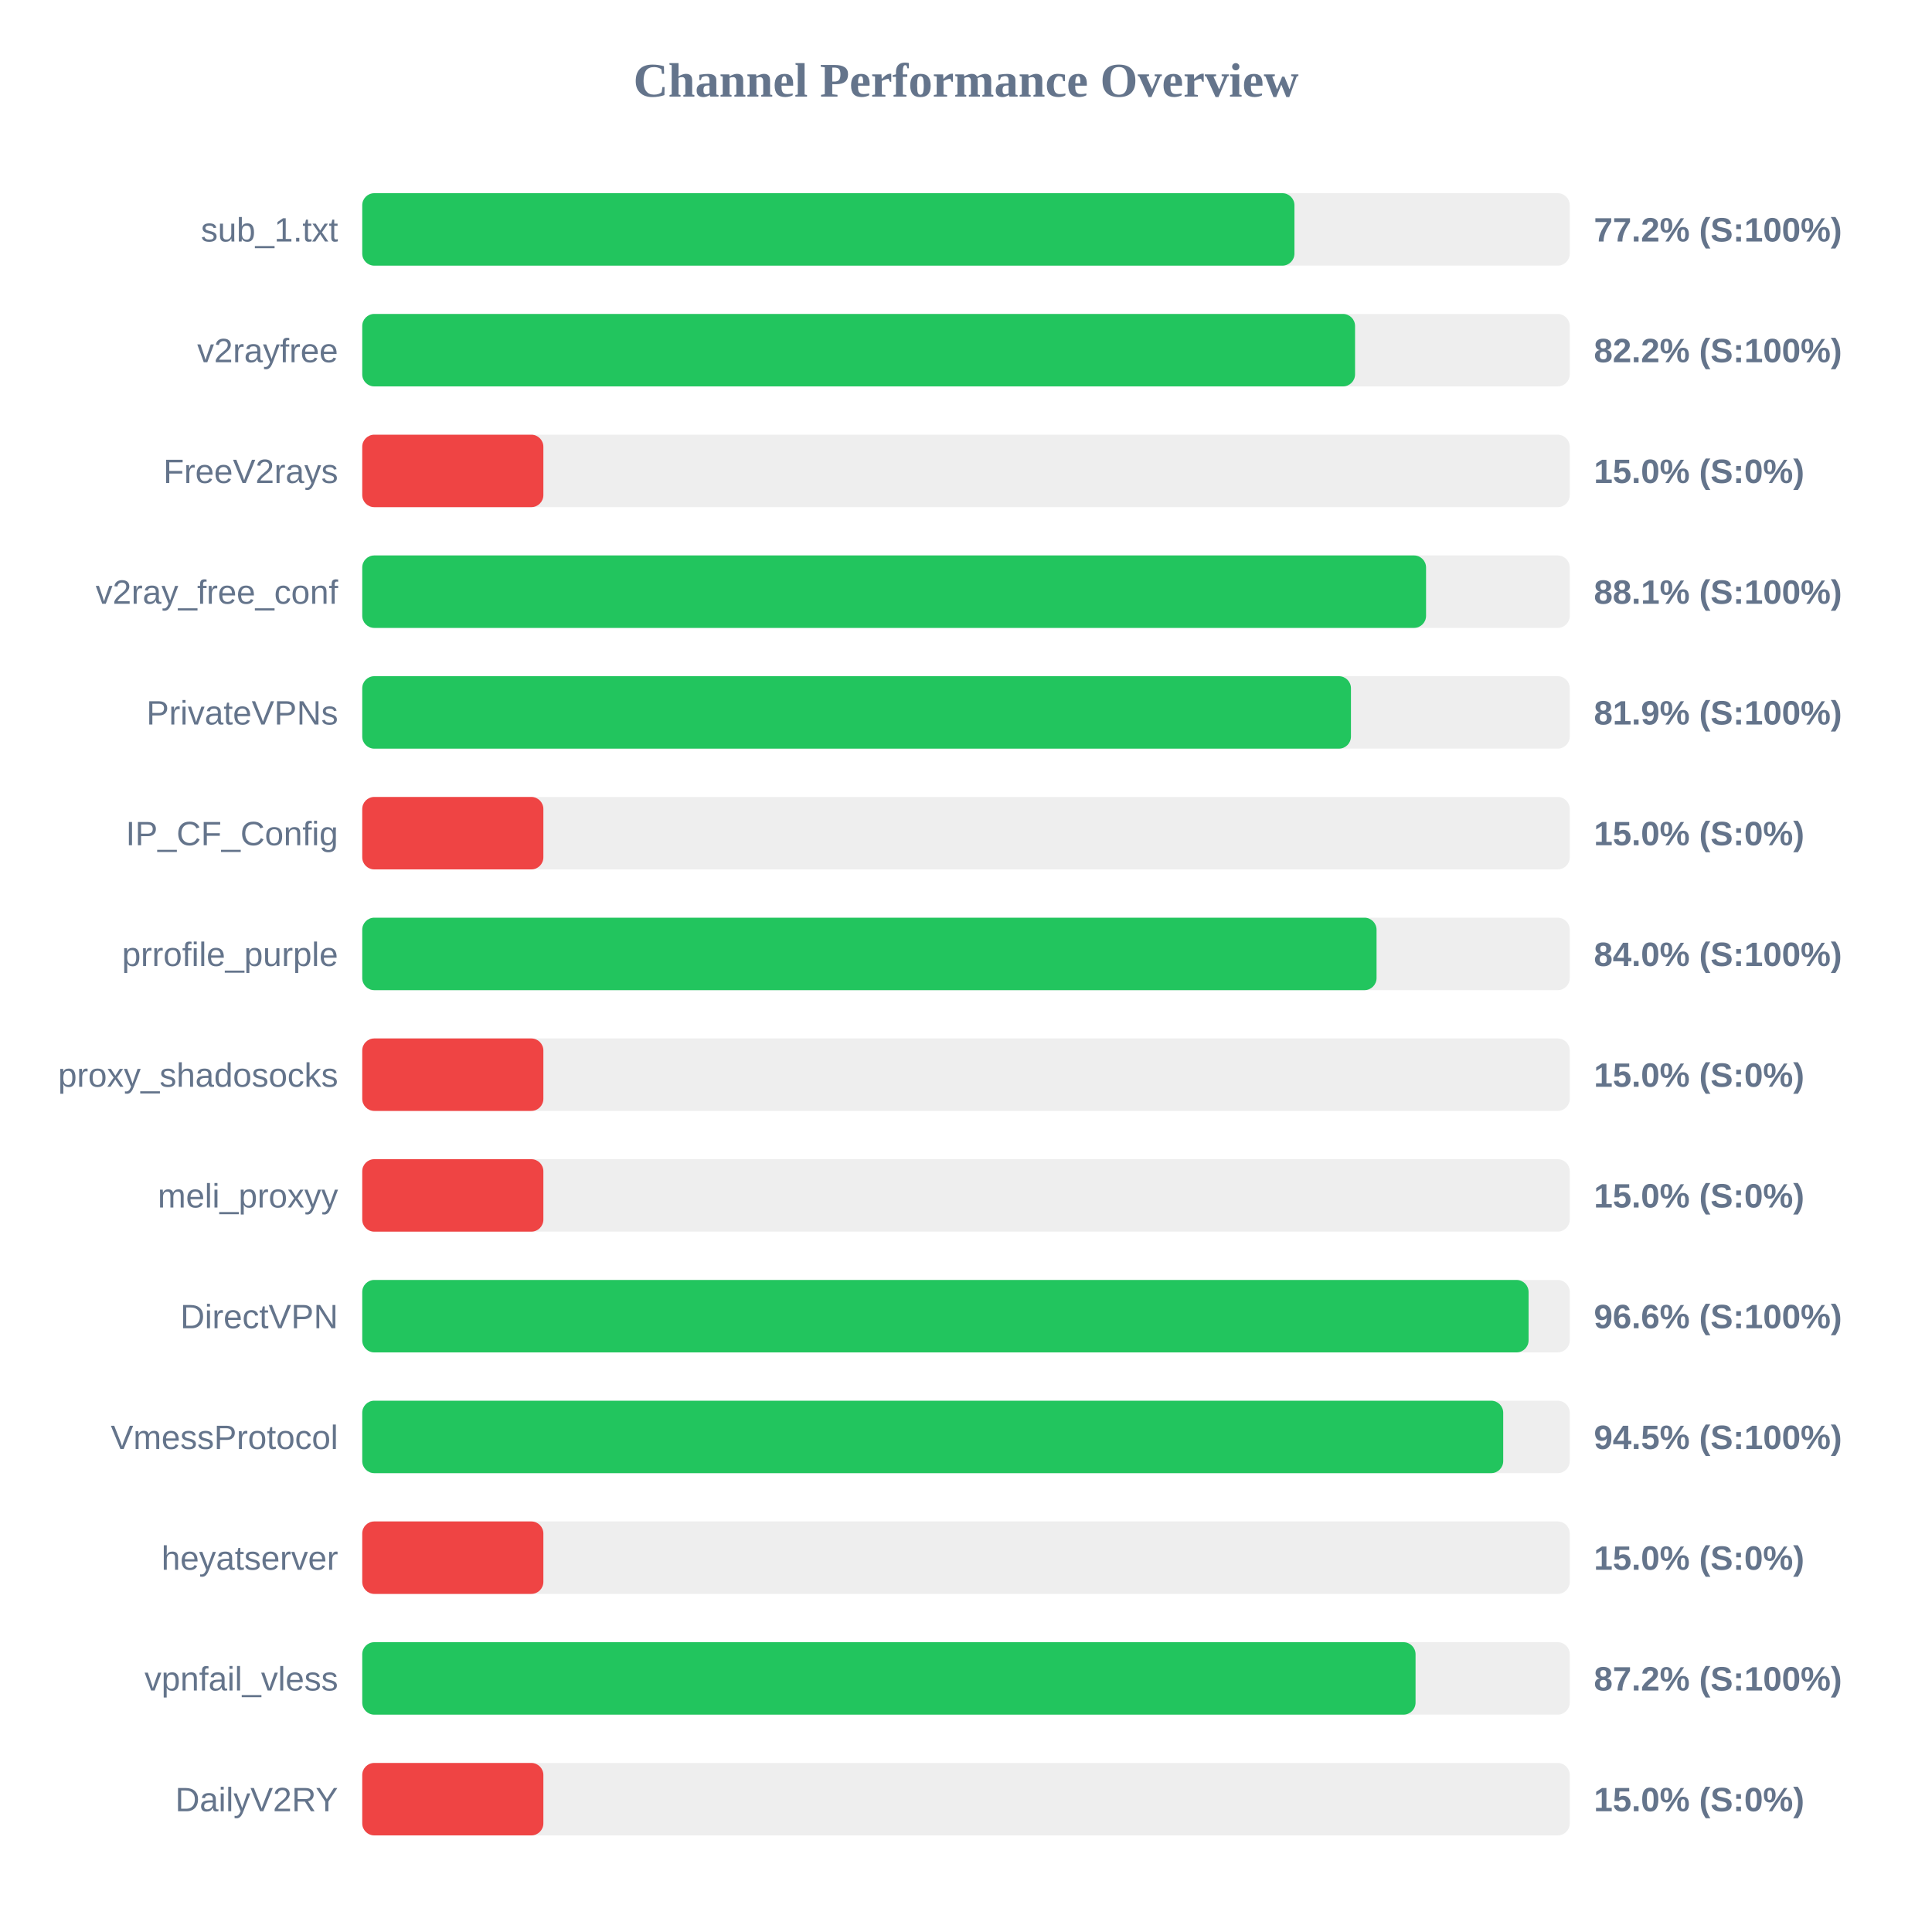
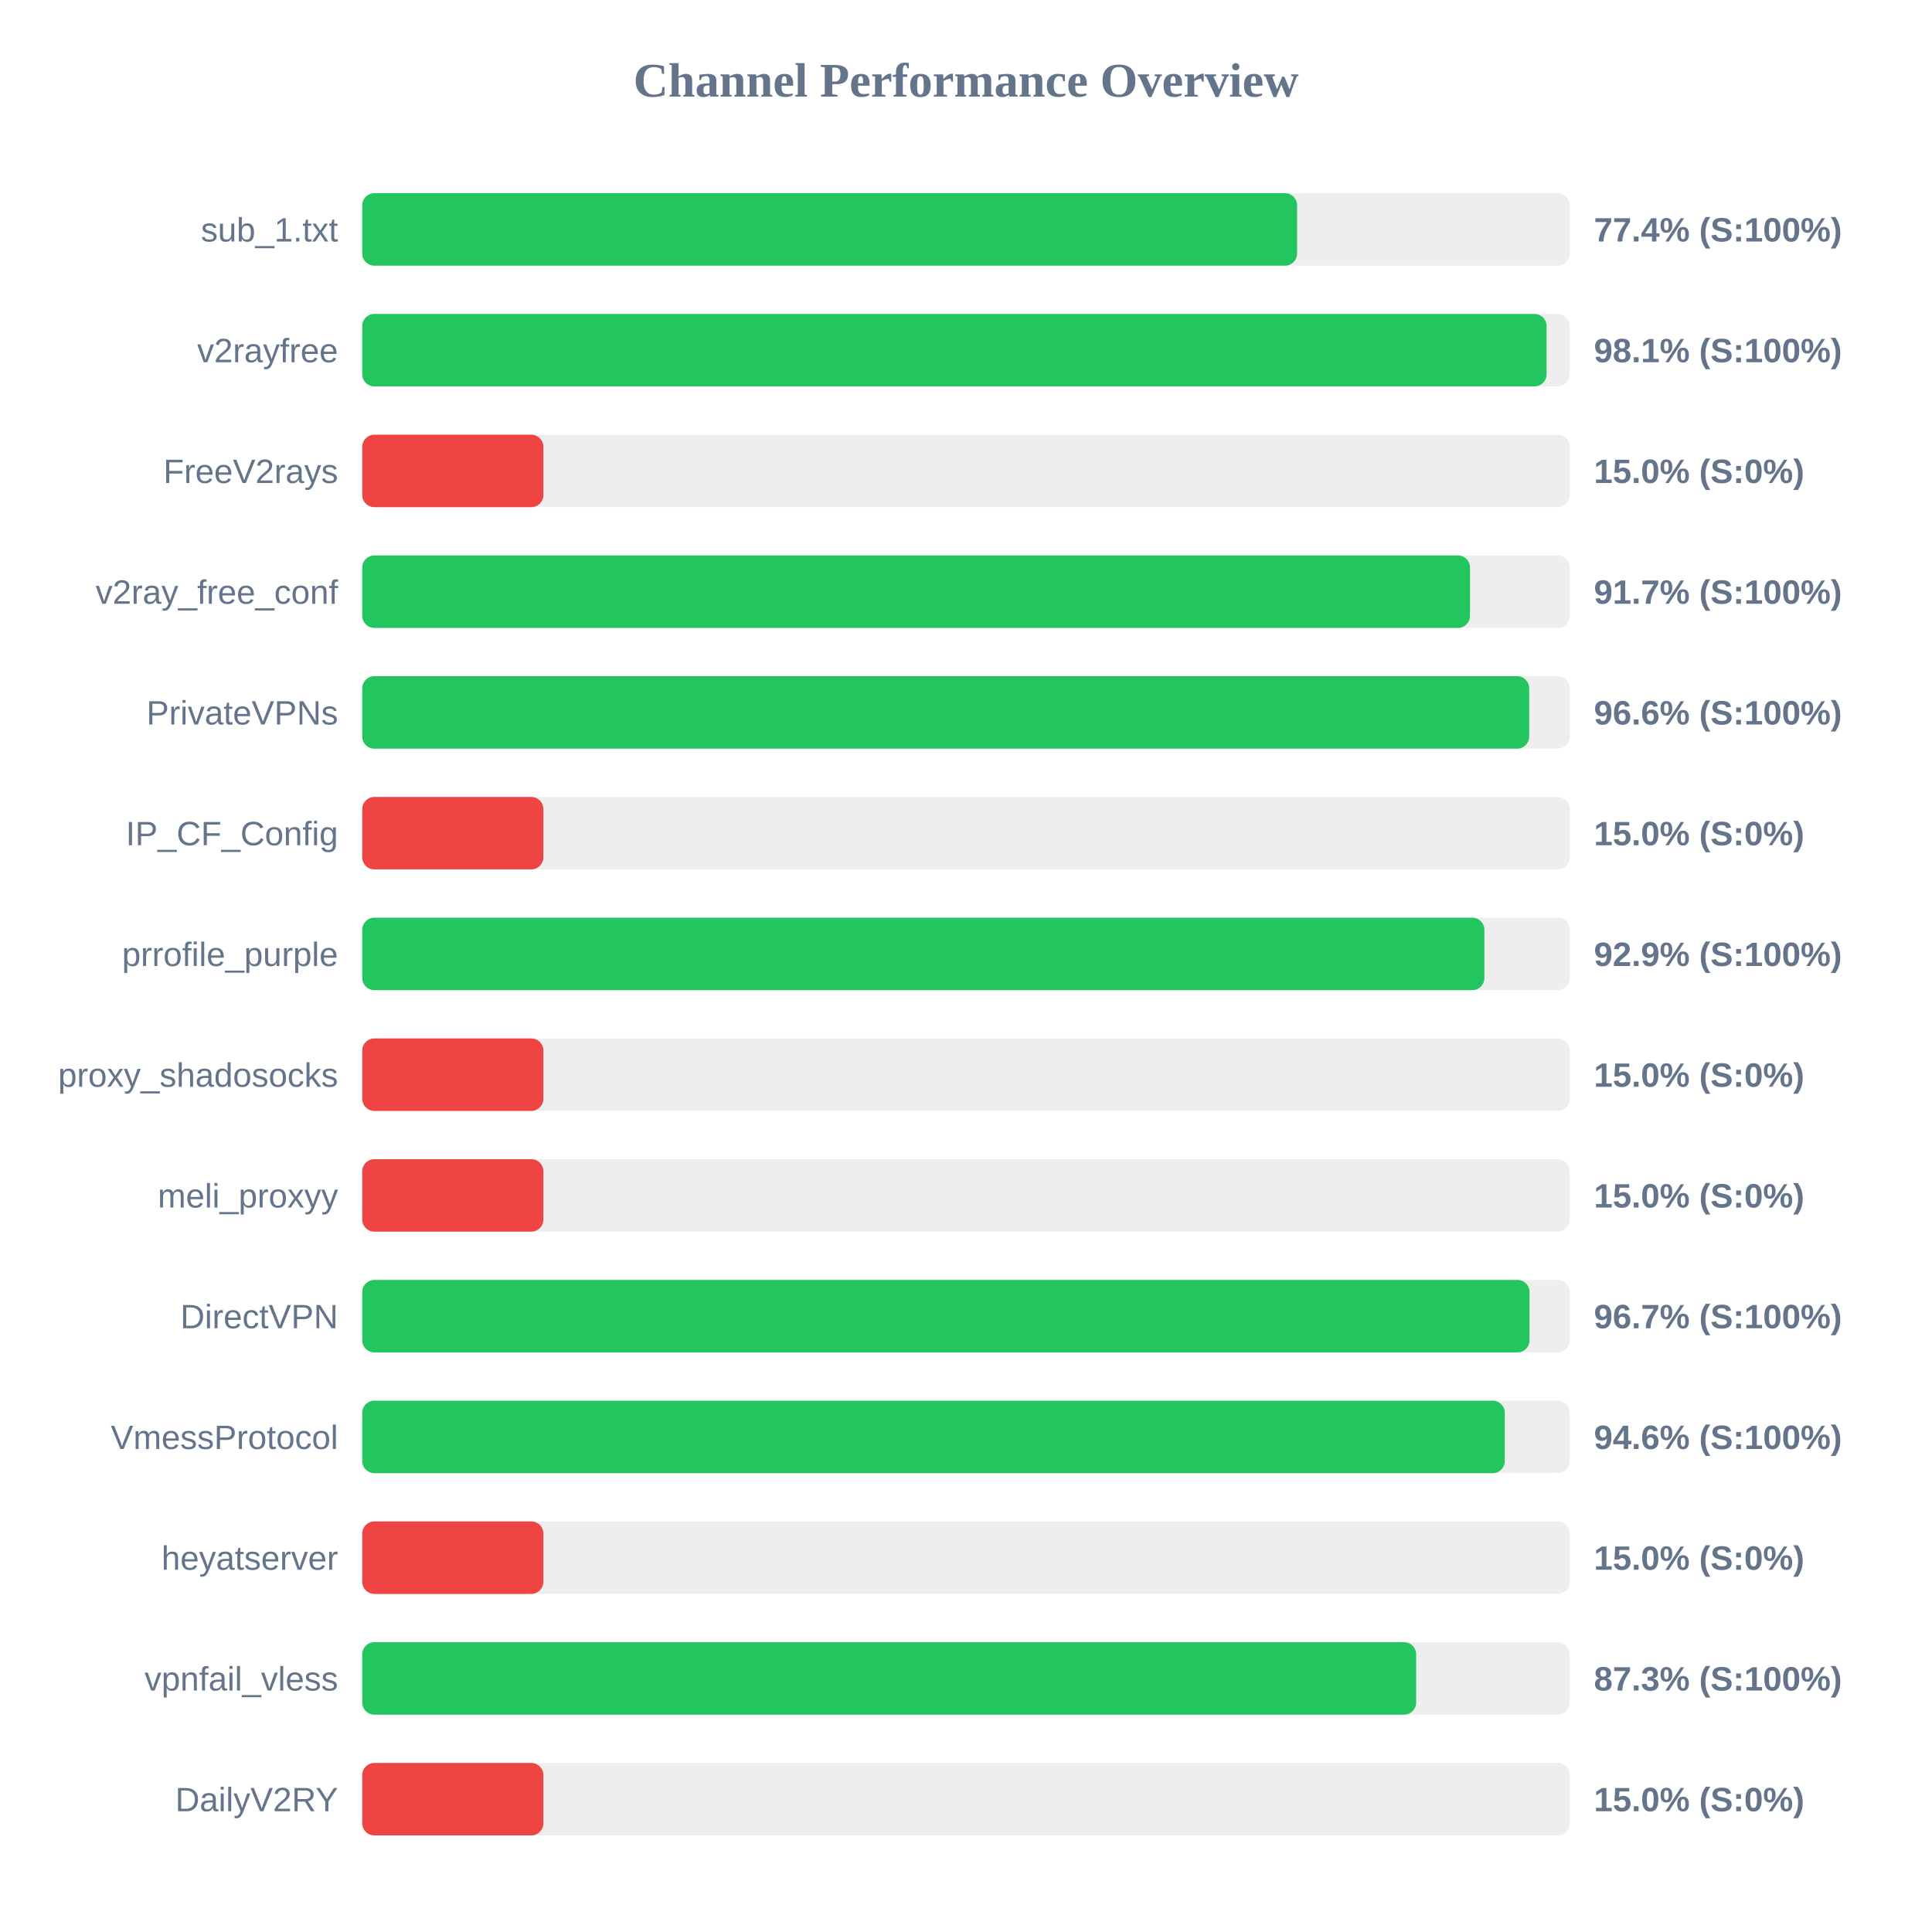
<svg xmlns="http://www.w3.org/2000/svg" width="800" height="800" version="1.1">
  <style>
        .row { font: 14px Arial; fill: #64748b; }
        .score { font: bold 14px Arial; fill: #64748b; }
    </style>
  <text x="400" y="40" text-anchor="middle" font-size="20px" font-weight="bold" fill="#64748b">Channel Performance Overview</text>
  <rect x="150" y="80" width="500" height="30" fill="#eee" rx="5" />
-   <rect x="150" y="80" width="386.0" height="30" fill="#22c55e" rx="5" />
+   <rect x="150" y="80" width="387.1" height="30" fill="#22c55e" rx="5" />
  <text x="140" y="100" text-anchor="end" class="row">sub_1.txt</text>
-   <text x="660" y="100" text-anchor="start" class="score">77.2% (S:100%)</text>
+   <text x="660" y="100" text-anchor="start" class="score">77.4% (S:100%)</text>
  <rect x="150" y="130" width="500" height="30" fill="#eee" rx="5" />
-   <rect x="150" y="130" width="411.1" height="30" fill="#22c55e" rx="5" />
+   <rect x="150" y="130" width="490.4" height="30" fill="#22c55e" rx="5" />
  <text x="140" y="150" text-anchor="end" class="row">v2rayfree</text>
-   <text x="660" y="150" text-anchor="start" class="score">82.2% (S:100%)</text>
+   <text x="660" y="150" text-anchor="start" class="score">98.1% (S:100%)</text>
  <rect x="150" y="180" width="500" height="30" fill="#eee" rx="5" />
  <rect x="150" y="180" width="75.0" height="30" fill="#ef4444" rx="5" />
  <text x="140" y="200" text-anchor="end" class="row">FreeV2rays</text>
  <text x="660" y="200" text-anchor="start" class="score">15.0% (S:0%)</text>
  <rect x="150" y="230" width="500" height="30" fill="#eee" rx="5" />
-   <rect x="150" y="230" width="440.5" height="30" fill="#22c55e" rx="5" />
+   <rect x="150" y="230" width="458.7" height="30" fill="#22c55e" rx="5" />
  <text x="140" y="250" text-anchor="end" class="row">v2ray_free_conf</text>
-   <text x="660" y="250" text-anchor="start" class="score">88.1% (S:100%)</text>
+   <text x="660" y="250" text-anchor="start" class="score">91.7% (S:100%)</text>
  <rect x="150" y="280" width="500" height="30" fill="#eee" rx="5" />
-   <rect x="150" y="280" width="409.4" height="30" fill="#22c55e" rx="5" />
+   <rect x="150" y="280" width="483.2" height="30" fill="#22c55e" rx="5" />
  <text x="140" y="300" text-anchor="end" class="row">PrivateVPNs</text>
-   <text x="660" y="300" text-anchor="start" class="score">81.9% (S:100%)</text>
+   <text x="660" y="300" text-anchor="start" class="score">96.6% (S:100%)</text>
  <rect x="150" y="330" width="500" height="30" fill="#eee" rx="5" />
  <rect x="150" y="330" width="75.0" height="30" fill="#ef4444" rx="5" />
  <text x="140" y="350" text-anchor="end" class="row">IP_CF_Config</text>
  <text x="660" y="350" text-anchor="start" class="score">15.0% (S:0%)</text>
  <rect x="150" y="380" width="500" height="30" fill="#eee" rx="5" />
-   <rect x="150" y="380" width="420.0" height="30" fill="#22c55e" rx="5" />
+   <rect x="150" y="380" width="464.65" height="30" fill="#22c55e" rx="5" />
  <text x="140" y="400" text-anchor="end" class="row">prrofile_purple</text>
-   <text x="660" y="400" text-anchor="start" class="score">84.0% (S:100%)</text>
+   <text x="660" y="400" text-anchor="start" class="score">92.9% (S:100%)</text>
  <rect x="150" y="430" width="500" height="30" fill="#eee" rx="5" />
  <rect x="150" y="430" width="75.0" height="30" fill="#ef4444" rx="5" />
  <text x="140" y="450" text-anchor="end" class="row">proxy_shadosocks</text>
  <text x="660" y="450" text-anchor="start" class="score">15.0% (S:0%)</text>
  <rect x="150" y="480" width="500" height="30" fill="#eee" rx="5" />
  <rect x="150" y="480" width="75.0" height="30" fill="#ef4444" rx="5" />
  <text x="140" y="500" text-anchor="end" class="row">meli_proxyy</text>
  <text x="660" y="500" text-anchor="start" class="score">15.0% (S:0%)</text>
  <rect x="150" y="530" width="500" height="30" fill="#eee" rx="5" />
-   <rect x="150" y="530" width="482.95" height="30" fill="#22c55e" rx="5" />
+   <rect x="150" y="530" width="483.35" height="30" fill="#22c55e" rx="5" />
  <text x="140" y="550" text-anchor="end" class="row">DirectVPN</text>
-   <text x="660" y="550" text-anchor="start" class="score">96.6% (S:100%)</text>
+   <text x="660" y="550" text-anchor="start" class="score">96.7% (S:100%)</text>
  <rect x="150" y="580" width="500" height="30" fill="#eee" rx="5" />
-   <rect x="150" y="580" width="472.45" height="30" fill="#22c55e" rx="5" />
+   <rect x="150" y="580" width="473.1" height="30" fill="#22c55e" rx="5" />
  <text x="140" y="600" text-anchor="end" class="row">VmessProtocol</text>
-   <text x="660" y="600" text-anchor="start" class="score">94.5% (S:100%)</text>
+   <text x="660" y="600" text-anchor="start" class="score">94.6% (S:100%)</text>
  <rect x="150" y="630" width="500" height="30" fill="#eee" rx="5" />
  <rect x="150" y="630" width="75.0" height="30" fill="#ef4444" rx="5" />
  <text x="140" y="650" text-anchor="end" class="row">heyatserver</text>
  <text x="660" y="650" text-anchor="start" class="score">15.0% (S:0%)</text>
  <rect x="150" y="680" width="500" height="30" fill="#eee" rx="5" />
-   <rect x="150" y="680" width="436.15" height="30" fill="#22c55e" rx="5" />
+   <rect x="150" y="680" width="436.4" height="30" fill="#22c55e" rx="5" />
  <text x="140" y="700" text-anchor="end" class="row">vpnfail_vless</text>
-   <text x="660" y="700" text-anchor="start" class="score">87.2% (S:100%)</text>
+   <text x="660" y="700" text-anchor="start" class="score">87.3% (S:100%)</text>
  <rect x="150" y="730" width="500" height="30" fill="#eee" rx="5" />
  <rect x="150" y="730" width="75.0" height="30" fill="#ef4444" rx="5" />
  <text x="140" y="750" text-anchor="end" class="row">DailyV2RY</text>
  <text x="660" y="750" text-anchor="start" class="score">15.0% (S:0%)</text>
</svg>
